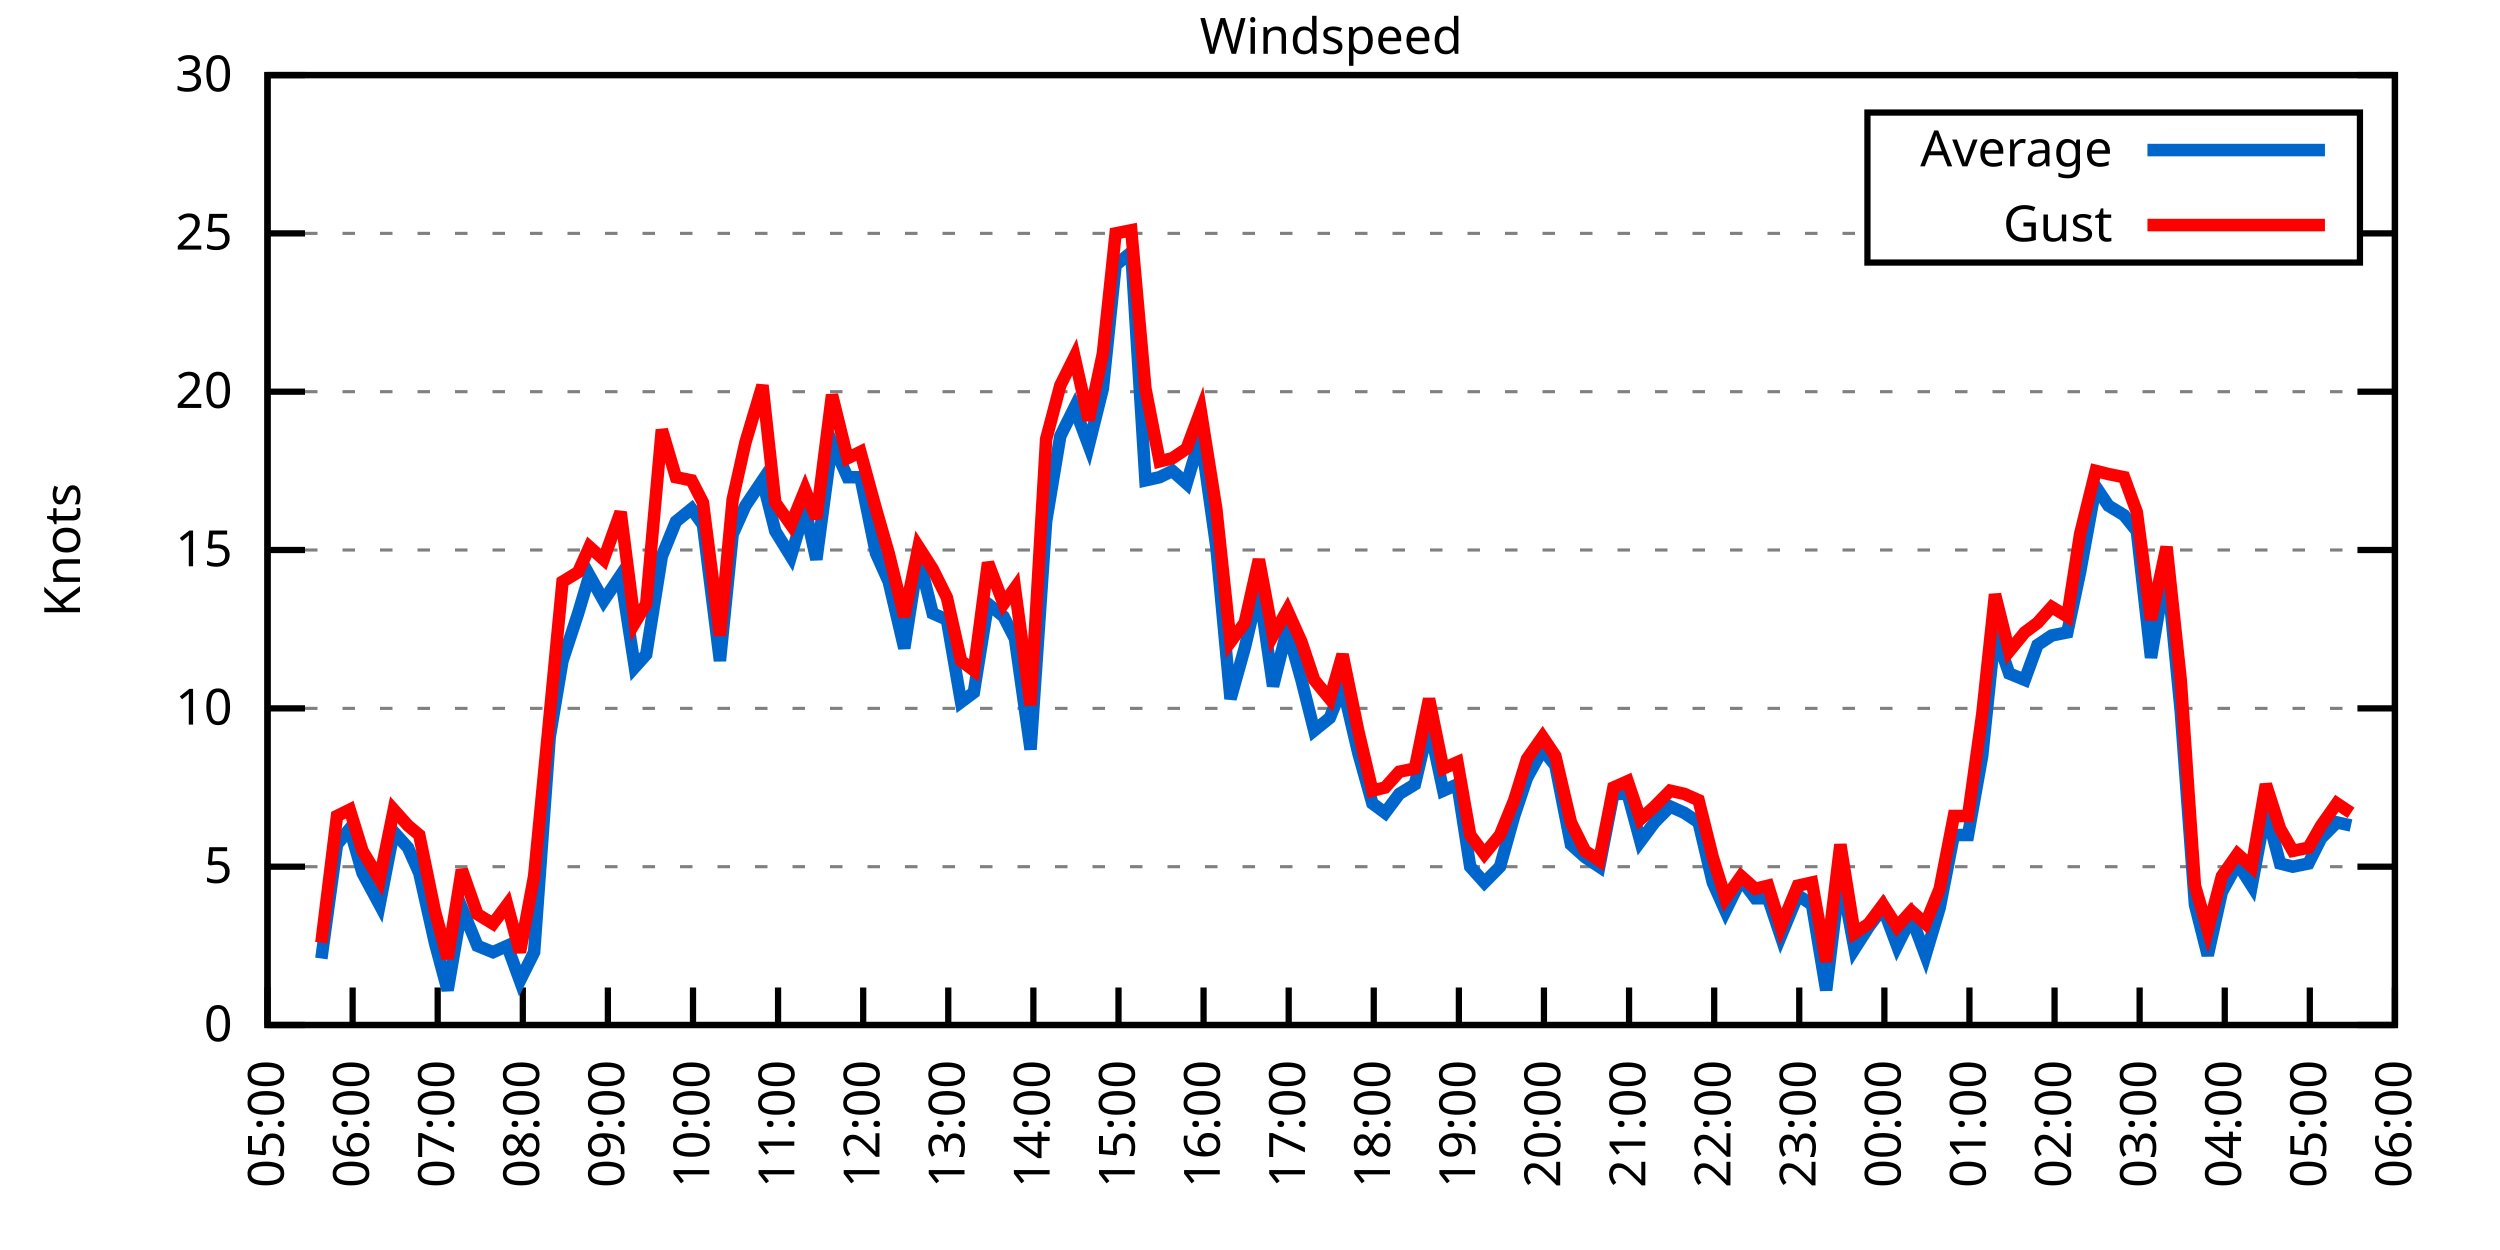
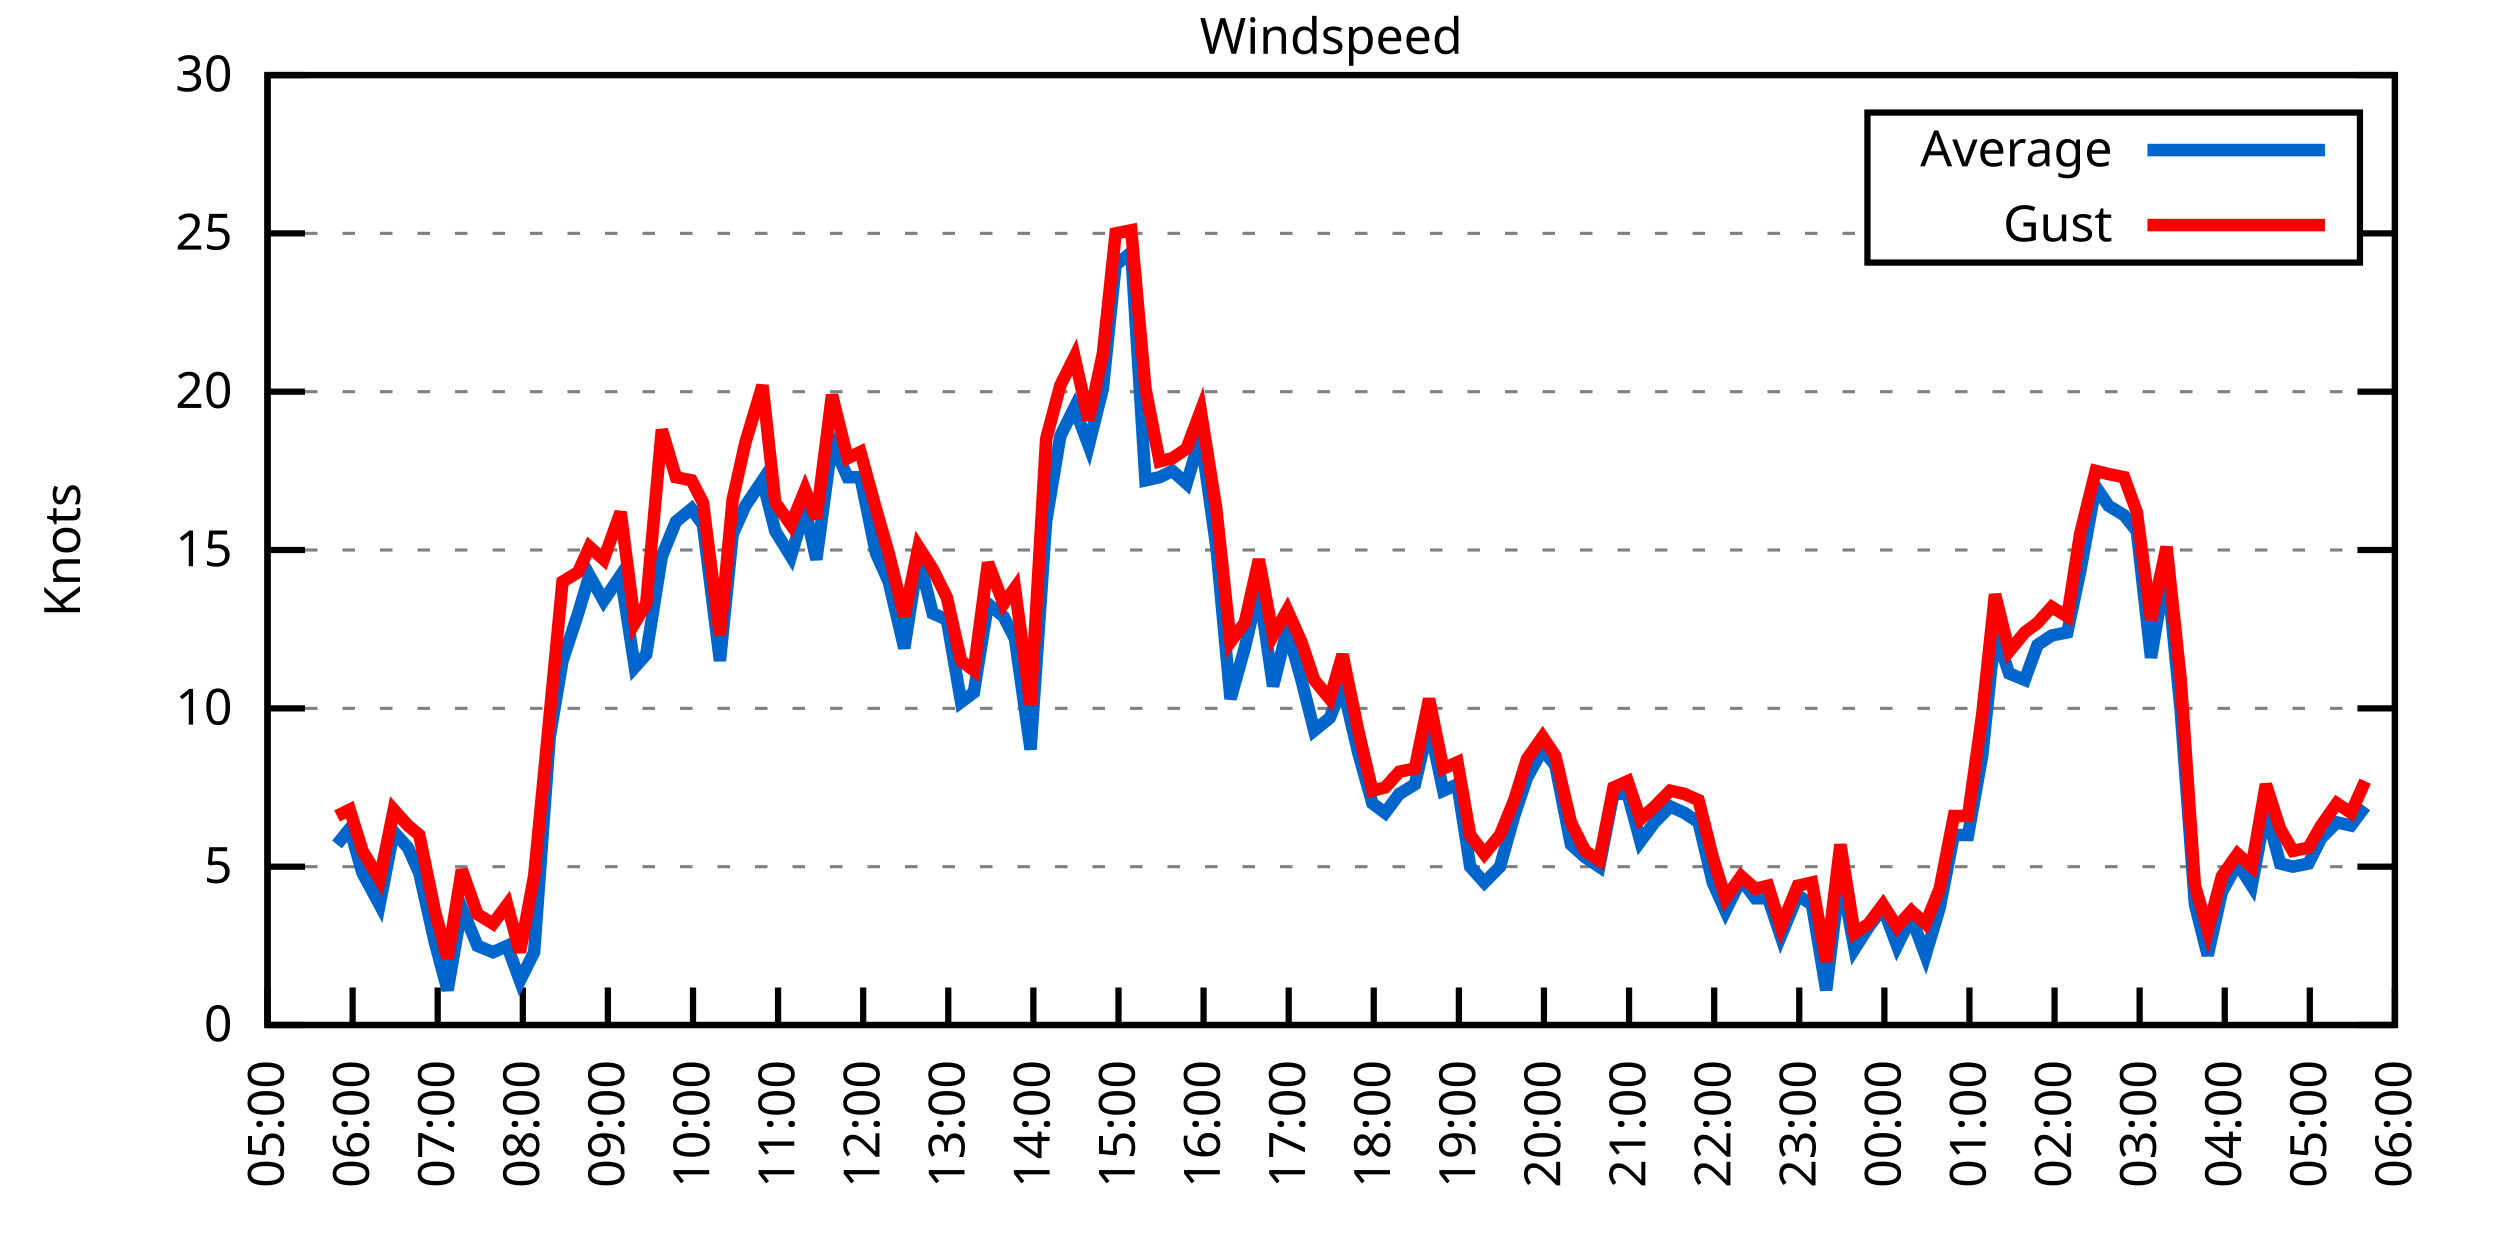
<svg xmlns="http://www.w3.org/2000/svg" xmlns:xlink="http://www.w3.org/1999/xlink" width="400" height="200" viewBox="0 0 400 200">
  <g id="gnuplot_canvas">
    <rect x="0" y="0" width="400" height="200" fill="none" />
    <defs>
      <circle id="gpDot" r="0.5" stroke-width="0.5" stroke="currentColor" />
      <path id="gpPt0" stroke-width="0.333" stroke="currentColor" d="M-1,0 h2 M0,-1 v2" />
      <path id="gpPt1" stroke-width="0.333" stroke="currentColor" d="M-1,-1 L1,1 M1,-1 L-1,1" />
      <path id="gpPt2" stroke-width="0.333" stroke="currentColor" d="M-1,0 L1,0 M0,-1 L0,1 M-1,-1 L1,1 M-1,1 L1,-1" />
      <rect id="gpPt3" stroke-width="0.333" stroke="currentColor" x="-1" y="-1" width="2" height="2" />
      <rect id="gpPt4" stroke-width="0.333" stroke="currentColor" fill="currentColor" x="-1" y="-1" width="2" height="2" />
      <circle id="gpPt5" stroke-width="0.333" stroke="currentColor" cx="0" cy="0" r="1" />
      <use xlink:href="#gpPt5" id="gpPt6" fill="currentColor" stroke="none" />
      <path id="gpPt7" stroke-width="0.333" stroke="currentColor" d="M0,-1.33 L-1.33,0.67 L1.33,0.67 z" />
      <use xlink:href="#gpPt7" id="gpPt8" fill="currentColor" stroke="none" />
      <use xlink:href="#gpPt7" id="gpPt9" stroke="currentColor" transform="rotate(180)" />
      <use xlink:href="#gpPt9" id="gpPt10" fill="currentColor" stroke="none" />
      <use xlink:href="#gpPt3" id="gpPt11" stroke="currentColor" transform="rotate(45)" />
      <use xlink:href="#gpPt11" id="gpPt12" fill="currentColor" stroke="none" />
      <path id="gpPt13" stroke-width="0.333" stroke="currentColor" d="M0,1.330 L1.265,0.411 L0.782,-1.067 L-0.782,-1.076 L-1.265,0.411 z" />
      <use xlink:href="#gpPt13" id="gpPt14" fill="currentColor" stroke="none" />
      <filter id="textbox" filterUnits="objectBoundingBox" x="0" y="0" height="1" width="1">
        <feFlood flood-color="white" flood-opacity="1" result="bgnd" />
        <feComposite in="SourceGraphic" in2="bgnd" operator="atop" />
      </filter>
      <filter id="greybox" filterUnits="objectBoundingBox" x="0" y="0" height="1" width="1">
        <feFlood flood-color="lightgrey" flood-opacity="1" result="grey" />
        <feComposite in="SourceGraphic" in2="grey" operator="atop" />
      </filter>
    </defs>
    <g fill="none" color="white" stroke="currentColor" stroke-width="1.00" stroke-linecap="butt" stroke-linejoin="miter">
</g>
    <g fill="none" color="black" stroke="currentColor" stroke-width="1.00" stroke-linecap="butt" stroke-linejoin="miter">
      <g stroke="none" shape-rendering="crispEdges">
        <polygon fill="rgb(255, 255, 255)" points="42.80,164.00 383.18,164.00 383.18,12.02 42.80,12.02 " />
      </g>
    </g>
    <g fill="none" color="black" stroke="currentColor" stroke-width="1.00" stroke-linecap="butt" stroke-linejoin="miter">
</g>
    <g fill="none" color="black" stroke="black" stroke-width="0.50" stroke-linecap="butt" stroke-linejoin="miter">
</g>
    <g fill="none" color="gray" stroke="currentColor" stroke-width="0.50" stroke-linecap="butt" stroke-linejoin="miter">
      <path stroke="gray" stroke-dasharray="2,4" class="gridline" d="M42.80,164.00 L383.19,164.00  " />
    </g>
    <g fill="none" color="gray" stroke="gray" stroke-width="1.00" stroke-linecap="butt" stroke-linejoin="miter">
</g>
    <g fill="none" color="black" stroke="currentColor" stroke-width="1.00" stroke-linecap="butt" stroke-linejoin="miter">
      <path stroke="black" d="M42.80,164.00 L48.80,164.00 M383.19,164.00 L377.19,164.00  " />
      <g transform="translate(37.20,166.60)" stroke="none" fill="black" font-family="Sans" font-size="8.00" text-anchor="end">
        <text>
          <tspan font-family="Sans"> 0</tspan>
        </text>
      </g>
    </g>
    <g fill="none" color="black" stroke="currentColor" stroke-width="1.00" stroke-linecap="butt" stroke-linejoin="miter">
</g>
    <g fill="none" color="black" stroke="black" stroke-width="0.50" stroke-linecap="butt" stroke-linejoin="miter">
</g>
    <g fill="none" color="gray" stroke="currentColor" stroke-width="0.50" stroke-linecap="butt" stroke-linejoin="miter">
      <path stroke="gray" stroke-dasharray="2,4" class="gridline" d="M42.80,138.67 L383.19,138.67  " />
    </g>
    <g fill="none" color="gray" stroke="gray" stroke-width="1.00" stroke-linecap="butt" stroke-linejoin="miter">
</g>
    <g fill="none" color="black" stroke="currentColor" stroke-width="1.00" stroke-linecap="butt" stroke-linejoin="miter">
      <path stroke="black" d="M42.80,138.67 L48.80,138.67 M383.19,138.67 L377.19,138.67  " />
      <g transform="translate(37.20,141.27)" stroke="none" fill="black" font-family="Sans" font-size="8.00" text-anchor="end">
        <text>
          <tspan font-family="Sans"> 5</tspan>
        </text>
      </g>
    </g>
    <g fill="none" color="black" stroke="currentColor" stroke-width="1.00" stroke-linecap="butt" stroke-linejoin="miter">
</g>
    <g fill="none" color="black" stroke="black" stroke-width="0.50" stroke-linecap="butt" stroke-linejoin="miter">
</g>
    <g fill="none" color="gray" stroke="currentColor" stroke-width="0.50" stroke-linecap="butt" stroke-linejoin="miter">
      <path stroke="gray" stroke-dasharray="2,4" class="gridline" d="M42.80,113.34 L383.19,113.34  " />
    </g>
    <g fill="none" color="gray" stroke="gray" stroke-width="1.00" stroke-linecap="butt" stroke-linejoin="miter">
</g>
    <g fill="none" color="black" stroke="currentColor" stroke-width="1.00" stroke-linecap="butt" stroke-linejoin="miter">
      <path stroke="black" d="M42.80,113.34 L48.80,113.34 M383.19,113.34 L377.19,113.34  " />
      <g transform="translate(37.20,115.94)" stroke="none" fill="black" font-family="Sans" font-size="8.00" text-anchor="end">
        <text>
          <tspan font-family="Sans"> 10</tspan>
        </text>
      </g>
    </g>
    <g fill="none" color="black" stroke="currentColor" stroke-width="1.00" stroke-linecap="butt" stroke-linejoin="miter">
</g>
    <g fill="none" color="black" stroke="black" stroke-width="0.50" stroke-linecap="butt" stroke-linejoin="miter">
</g>
    <g fill="none" color="gray" stroke="currentColor" stroke-width="0.50" stroke-linecap="butt" stroke-linejoin="miter">
      <path stroke="gray" stroke-dasharray="2,4" class="gridline" d="M42.80,88.00 L383.19,88.00  " />
    </g>
    <g fill="none" color="gray" stroke="gray" stroke-width="1.00" stroke-linecap="butt" stroke-linejoin="miter">
</g>
    <g fill="none" color="black" stroke="currentColor" stroke-width="1.00" stroke-linecap="butt" stroke-linejoin="miter">
      <path stroke="black" d="M42.80,88.00 L48.80,88.00 M383.19,88.00 L377.19,88.00  " />
      <g transform="translate(37.20,90.60)" stroke="none" fill="black" font-family="Sans" font-size="8.00" text-anchor="end">
        <text>
          <tspan font-family="Sans"> 15</tspan>
        </text>
      </g>
    </g>
    <g fill="none" color="black" stroke="currentColor" stroke-width="1.00" stroke-linecap="butt" stroke-linejoin="miter">
</g>
    <g fill="none" color="black" stroke="black" stroke-width="0.50" stroke-linecap="butt" stroke-linejoin="miter">
</g>
    <g fill="none" color="gray" stroke="currentColor" stroke-width="0.50" stroke-linecap="butt" stroke-linejoin="miter">
      <path stroke="gray" stroke-dasharray="2,4" class="gridline" d="M42.80,62.67 L383.19,62.67  " />
    </g>
    <g fill="none" color="gray" stroke="gray" stroke-width="1.00" stroke-linecap="butt" stroke-linejoin="miter">
</g>
    <g fill="none" color="black" stroke="currentColor" stroke-width="1.00" stroke-linecap="butt" stroke-linejoin="miter">
      <path stroke="black" d="M42.80,62.67 L48.80,62.67 M383.19,62.67 L377.19,62.67  " />
      <g transform="translate(37.20,65.27)" stroke="none" fill="black" font-family="Sans" font-size="8.00" text-anchor="end">
        <text>
          <tspan font-family="Sans"> 20</tspan>
        </text>
      </g>
    </g>
    <g fill="none" color="black" stroke="currentColor" stroke-width="1.00" stroke-linecap="butt" stroke-linejoin="miter">
</g>
    <g fill="none" color="black" stroke="black" stroke-width="0.50" stroke-linecap="butt" stroke-linejoin="miter">
</g>
    <g fill="none" color="gray" stroke="currentColor" stroke-width="0.50" stroke-linecap="butt" stroke-linejoin="miter">
      <path stroke="gray" stroke-dasharray="2,4" class="gridline" d="M42.80,37.34 L298.79,37.34 M377.59,37.34 L383.19,37.34  " />
    </g>
    <g fill="none" color="gray" stroke="gray" stroke-width="1.00" stroke-linecap="butt" stroke-linejoin="miter">
</g>
    <g fill="none" color="black" stroke="currentColor" stroke-width="1.00" stroke-linecap="butt" stroke-linejoin="miter">
      <path stroke="black" d="M42.80,37.34 L48.80,37.34 M383.19,37.34 L377.19,37.34  " />
      <g transform="translate(37.20,39.94)" stroke="none" fill="black" font-family="Sans" font-size="8.00" text-anchor="end">
        <text>
          <tspan font-family="Sans"> 25</tspan>
        </text>
      </g>
    </g>
    <g fill="none" color="black" stroke="currentColor" stroke-width="1.00" stroke-linecap="butt" stroke-linejoin="miter">
</g>
    <g fill="none" color="black" stroke="black" stroke-width="0.50" stroke-linecap="butt" stroke-linejoin="miter">
</g>
    <g fill="none" color="gray" stroke="currentColor" stroke-width="0.50" stroke-linecap="butt" stroke-linejoin="miter">
      <path stroke="gray" stroke-dasharray="2,4" class="gridline" d="M42.80,12.01 L383.19,12.01  " />
    </g>
    <g fill="none" color="gray" stroke="gray" stroke-width="1.00" stroke-linecap="butt" stroke-linejoin="miter">
</g>
    <g fill="none" color="black" stroke="currentColor" stroke-width="1.00" stroke-linecap="butt" stroke-linejoin="miter">
      <path stroke="black" d="M42.80,12.01 L48.80,12.01 M383.19,12.01 L377.19,12.01  " />
      <g transform="translate(37.20,14.61)" stroke="none" fill="black" font-family="Sans" font-size="8.00" text-anchor="end">
        <text>
          <tspan font-family="Sans"> 30</tspan>
        </text>
      </g>
    </g>
    <g fill="none" color="black" stroke="currentColor" stroke-width="1.00" stroke-linecap="butt" stroke-linejoin="miter">
      <path stroke="black" d="M42.80,164.00 L42.80,158.00  " />
      <g transform="translate(45.40,169.60) rotate(270.00)" stroke="none" fill="black" font-family="Sans" font-size="8.00" text-anchor="end">
        <text>
          <tspan font-family="Sans">05:00</tspan>
        </text>
      </g>
    </g>
    <g fill="none" color="black" stroke="currentColor" stroke-width="1.00" stroke-linecap="butt" stroke-linejoin="miter">
      <path stroke="black" d="M56.42,164.00 L56.42,158.00  " />
      <g transform="translate(59.02,169.60) rotate(270.00)" stroke="none" fill="black" font-family="Sans" font-size="8.00" text-anchor="end">
        <text>
          <tspan font-family="Sans">06:00</tspan>
        </text>
      </g>
    </g>
    <g fill="none" color="black" stroke="currentColor" stroke-width="1.00" stroke-linecap="butt" stroke-linejoin="miter">
      <path stroke="black" d="M70.03,164.00 L70.03,158.00  " />
      <g transform="translate(72.63,169.60) rotate(270.00)" stroke="none" fill="black" font-family="Sans" font-size="8.00" text-anchor="end">
        <text>
          <tspan font-family="Sans">07:00</tspan>
        </text>
      </g>
    </g>
    <g fill="none" color="black" stroke="currentColor" stroke-width="1.00" stroke-linecap="butt" stroke-linejoin="miter">
      <path stroke="black" d="M83.65,164.00 L83.65,158.00  " />
      <g transform="translate(86.25,169.60) rotate(270.00)" stroke="none" fill="black" font-family="Sans" font-size="8.00" text-anchor="end">
        <text>
          <tspan font-family="Sans">08:00</tspan>
        </text>
      </g>
    </g>
    <g fill="none" color="black" stroke="currentColor" stroke-width="1.00" stroke-linecap="butt" stroke-linejoin="miter">
      <path stroke="black" d="M97.26,164.00 L97.26,158.00  " />
      <g transform="translate(99.86,169.60) rotate(270.00)" stroke="none" fill="black" font-family="Sans" font-size="8.00" text-anchor="end">
        <text>
          <tspan font-family="Sans">09:00</tspan>
        </text>
      </g>
    </g>
    <g fill="none" color="black" stroke="currentColor" stroke-width="1.00" stroke-linecap="butt" stroke-linejoin="miter">
      <path stroke="black" d="M110.88,164.00 L110.88,158.00  " />
      <g transform="translate(113.48,169.60) rotate(270.00)" stroke="none" fill="black" font-family="Sans" font-size="8.00" text-anchor="end">
        <text>
          <tspan font-family="Sans">10:00</tspan>
        </text>
      </g>
    </g>
    <g fill="none" color="black" stroke="currentColor" stroke-width="1.00" stroke-linecap="butt" stroke-linejoin="miter">
      <path stroke="black" d="M124.49,164.00 L124.49,158.00  " />
      <g transform="translate(127.09,169.60) rotate(270.00)" stroke="none" fill="black" font-family="Sans" font-size="8.00" text-anchor="end">
        <text>
          <tspan font-family="Sans">11:00</tspan>
        </text>
      </g>
    </g>
    <g fill="none" color="black" stroke="currentColor" stroke-width="1.00" stroke-linecap="butt" stroke-linejoin="miter">
      <path stroke="black" d="M138.11,164.00 L138.11,158.00  " />
      <g transform="translate(140.71,169.60) rotate(270.00)" stroke="none" fill="black" font-family="Sans" font-size="8.00" text-anchor="end">
        <text>
          <tspan font-family="Sans">12:00</tspan>
        </text>
      </g>
    </g>
    <g fill="none" color="black" stroke="currentColor" stroke-width="1.00" stroke-linecap="butt" stroke-linejoin="miter">
      <path stroke="black" d="M151.72,164.00 L151.72,158.00  " />
      <g transform="translate(154.32,169.60) rotate(270.00)" stroke="none" fill="black" font-family="Sans" font-size="8.00" text-anchor="end">
        <text>
          <tspan font-family="Sans">13:00</tspan>
        </text>
      </g>
    </g>
    <g fill="none" color="black" stroke="currentColor" stroke-width="1.00" stroke-linecap="butt" stroke-linejoin="miter">
      <path stroke="black" d="M165.34,164.00 L165.34,158.00  " />
      <g transform="translate(167.94,169.60) rotate(270.00)" stroke="none" fill="black" font-family="Sans" font-size="8.00" text-anchor="end">
        <text>
          <tspan font-family="Sans">14:00</tspan>
        </text>
      </g>
    </g>
    <g fill="none" color="black" stroke="currentColor" stroke-width="1.00" stroke-linecap="butt" stroke-linejoin="miter">
      <path stroke="black" d="M178.96,164.00 L178.96,158.00  " />
      <g transform="translate(181.56,169.60) rotate(270.00)" stroke="none" fill="black" font-family="Sans" font-size="8.00" text-anchor="end">
        <text>
          <tspan font-family="Sans">15:00</tspan>
        </text>
      </g>
    </g>
    <g fill="none" color="black" stroke="currentColor" stroke-width="1.00" stroke-linecap="butt" stroke-linejoin="miter">
      <path stroke="black" d="M192.57,164.00 L192.57,158.00  " />
      <g transform="translate(195.17,169.60) rotate(270.00)" stroke="none" fill="black" font-family="Sans" font-size="8.00" text-anchor="end">
        <text>
          <tspan font-family="Sans">16:00</tspan>
        </text>
      </g>
    </g>
    <g fill="none" color="black" stroke="currentColor" stroke-width="1.00" stroke-linecap="butt" stroke-linejoin="miter">
      <path stroke="black" d="M206.19,164.00 L206.19,158.00  " />
      <g transform="translate(208.79,169.60) rotate(270.00)" stroke="none" fill="black" font-family="Sans" font-size="8.00" text-anchor="end">
        <text>
          <tspan font-family="Sans">17:00</tspan>
        </text>
      </g>
    </g>
    <g fill="none" color="black" stroke="currentColor" stroke-width="1.00" stroke-linecap="butt" stroke-linejoin="miter">
      <path stroke="black" d="M219.80,164.00 L219.80,158.00  " />
      <g transform="translate(222.40,169.60) rotate(270.00)" stroke="none" fill="black" font-family="Sans" font-size="8.00" text-anchor="end">
        <text>
          <tspan font-family="Sans">18:00</tspan>
        </text>
      </g>
    </g>
    <g fill="none" color="black" stroke="currentColor" stroke-width="1.00" stroke-linecap="butt" stroke-linejoin="miter">
      <path stroke="black" d="M233.42,164.00 L233.42,158.00  " />
      <g transform="translate(236.02,169.60) rotate(270.00)" stroke="none" fill="black" font-family="Sans" font-size="8.00" text-anchor="end">
        <text>
          <tspan font-family="Sans">19:00</tspan>
        </text>
      </g>
    </g>
    <g fill="none" color="black" stroke="currentColor" stroke-width="1.00" stroke-linecap="butt" stroke-linejoin="miter">
      <path stroke="black" d="M247.03,164.00 L247.03,158.00  " />
      <g transform="translate(249.63,169.60) rotate(270.00)" stroke="none" fill="black" font-family="Sans" font-size="8.00" text-anchor="end">
        <text>
          <tspan font-family="Sans">20:00</tspan>
        </text>
      </g>
    </g>
    <g fill="none" color="black" stroke="currentColor" stroke-width="1.00" stroke-linecap="butt" stroke-linejoin="miter">
      <path stroke="black" d="M260.65,164.00 L260.65,158.00  " />
      <g transform="translate(263.25,169.60) rotate(270.00)" stroke="none" fill="black" font-family="Sans" font-size="8.00" text-anchor="end">
        <text>
          <tspan font-family="Sans">21:00</tspan>
        </text>
      </g>
    </g>
    <g fill="none" color="black" stroke="currentColor" stroke-width="1.00" stroke-linecap="butt" stroke-linejoin="miter">
      <path stroke="black" d="M274.27,164.00 L274.27,158.00  " />
      <g transform="translate(276.87,169.60) rotate(270.00)" stroke="none" fill="black" font-family="Sans" font-size="8.00" text-anchor="end">
        <text>
          <tspan font-family="Sans">22:00</tspan>
        </text>
      </g>
    </g>
    <g fill="none" color="black" stroke="currentColor" stroke-width="1.00" stroke-linecap="butt" stroke-linejoin="miter">
      <path stroke="black" d="M287.88,164.00 L287.88,158.00  " />
      <g transform="translate(290.48,169.60) rotate(270.00)" stroke="none" fill="black" font-family="Sans" font-size="8.00" text-anchor="end">
        <text>
          <tspan font-family="Sans">23:00</tspan>
        </text>
      </g>
    </g>
    <g fill="none" color="black" stroke="currentColor" stroke-width="1.00" stroke-linecap="butt" stroke-linejoin="miter">
      <path stroke="black" d="M301.50,164.00 L301.50,158.00  " />
      <g transform="translate(304.10,169.60) rotate(270.00)" stroke="none" fill="black" font-family="Sans" font-size="8.00" text-anchor="end">
        <text>
          <tspan font-family="Sans">00:00</tspan>
        </text>
      </g>
    </g>
    <g fill="none" color="black" stroke="currentColor" stroke-width="1.00" stroke-linecap="butt" stroke-linejoin="miter">
      <path stroke="black" d="M315.11,164.00 L315.11,158.00  " />
      <g transform="translate(317.71,169.60) rotate(270.00)" stroke="none" fill="black" font-family="Sans" font-size="8.00" text-anchor="end">
        <text>
          <tspan font-family="Sans">01:00</tspan>
        </text>
      </g>
    </g>
    <g fill="none" color="black" stroke="currentColor" stroke-width="1.00" stroke-linecap="butt" stroke-linejoin="miter">
      <path stroke="black" d="M328.73,164.00 L328.73,158.00  " />
      <g transform="translate(331.33,169.60) rotate(270.00)" stroke="none" fill="black" font-family="Sans" font-size="8.00" text-anchor="end">
        <text>
          <tspan font-family="Sans">02:00</tspan>
        </text>
      </g>
    </g>
    <g fill="none" color="black" stroke="currentColor" stroke-width="1.00" stroke-linecap="butt" stroke-linejoin="miter">
      <path stroke="black" d="M342.34,164.00 L342.34,158.00  " />
      <g transform="translate(344.94,169.60) rotate(270.00)" stroke="none" fill="black" font-family="Sans" font-size="8.00" text-anchor="end">
        <text>
          <tspan font-family="Sans">03:00</tspan>
        </text>
      </g>
    </g>
    <g fill="none" color="black" stroke="currentColor" stroke-width="1.00" stroke-linecap="butt" stroke-linejoin="miter">
      <path stroke="black" d="M355.96,164.00 L355.96,158.00  " />
      <g transform="translate(358.56,169.60) rotate(270.00)" stroke="none" fill="black" font-family="Sans" font-size="8.00" text-anchor="end">
        <text>
          <tspan font-family="Sans">04:00</tspan>
        </text>
      </g>
    </g>
    <g fill="none" color="black" stroke="currentColor" stroke-width="1.00" stroke-linecap="butt" stroke-linejoin="miter">
      <path stroke="black" d="M369.57,164.00 L369.57,158.00  " />
      <g transform="translate(372.17,169.60) rotate(270.00)" stroke="none" fill="black" font-family="Sans" font-size="8.00" text-anchor="end">
        <text>
          <tspan font-family="Sans">05:00</tspan>
        </text>
      </g>
    </g>
    <g fill="none" color="black" stroke="currentColor" stroke-width="1.00" stroke-linecap="butt" stroke-linejoin="miter">
      <path stroke="black" d="M383.19,164.00 L383.19,158.00  " />
      <g transform="translate(385.79,169.60) rotate(270.00)" stroke="none" fill="black" font-family="Sans" font-size="8.00" text-anchor="end">
        <text>
          <tspan font-family="Sans">06:00</tspan>
        </text>
      </g>
    </g>
    <g fill="none" color="black" stroke="currentColor" stroke-width="1.00" stroke-linecap="butt" stroke-linejoin="miter">
</g>
    <g fill="none" color="black" stroke="currentColor" stroke-width="1.00" stroke-linecap="butt" stroke-linejoin="miter">
      <path stroke="black" d="M42.80,12.01 L42.80,164.00 L383.19,164.00 L383.19,12.01 L42.80,12.01 Z  " />
    </g>
    <g fill="none" color="black" stroke="currentColor" stroke-width="1.00" stroke-linecap="butt" stroke-linejoin="miter">
</g>
    <g fill="none" color="black" stroke="currentColor" stroke-width="1.00" stroke-linecap="butt" stroke-linejoin="miter">
      <path stroke="black" d="M298.79,42.01 L298.79,18.01 L377.59,18.01 L377.59,42.01 L298.79,42.01 Z  " />
    </g>
    <g id="Windspeed_plot_1">
      <g fill="none" color="white" stroke="black" stroke-width="2.00" stroke-linecap="butt" stroke-linejoin="miter">
</g>
      <g fill="none" color="black" stroke="currentColor" stroke-width="2.00" stroke-linecap="butt" stroke-linejoin="miter">
        <g transform="translate(337.99,26.61)" stroke="none" fill="black" font-family="Sans" font-size="8.00" text-anchor="end">
          <text>
            <tspan font-family="Sans">Average</tspan>
          </text>
        </g>
      </g>
      <g fill="none" color="black" stroke="currentColor" stroke-width="2.00" stroke-linecap="butt" stroke-linejoin="miter">
-         <path stroke="rgb(  0, 102, 204)" d="M343.59,24.01 L371.99,24.01 M51.42,153.36 L53.92,135.12 L55.96,132.59 L58.00,139.68 L60.73,144.75 L63.00,133.10   L65.27,135.63 L67.08,139.68 L69.58,150.83 L71.62,158.43 L73.89,145.25 L76.39,151.33 L78.88,152.35 L81.15,151.33   L83.19,156.91 L85.46,152.35 L87.96,117.90 L90.00,105.74 L92.50,98.14 L94.31,92.06 L96.58,96.11 L99.30,92.06   L101.57,106.75 L103.39,104.72 L105.89,89.02 L108.15,83.45 L110.65,81.42 L112.47,83.95 L115.19,105.74 L117.23,85.47   L119.27,80.91 L122.00,76.86 L124.04,84.97 L126.54,89.02 L128.81,81.42 L130.62,89.52 L133.12,70.78 L135.61,76.35   L137.66,76.35 L140.15,88.51 L142.19,93.07 L144.69,103.71 L146.96,89.02 L149.23,98.14 L151.50,99.15 L153.77,112.32   L155.81,110.80 L158.08,96.62 L160.57,98.64 L162.39,102.19 L164.89,119.92 L167.38,83.45 L169.65,69.77 L171.92,65.21   L174.19,71.29 L176.46,62.17 L178.50,42.41 L181.00,40.38 L183.27,76.86 L185.54,76.35 L187.58,75.34 L189.85,77.37   L192.12,69.77 L194.61,87.50 L196.88,111.82 L199.15,103.71 L201.42,94.08 L203.69,109.79 L205.96,100.67 L208.23,108.78   L210.27,116.88 L212.77,114.86 L214.81,109.79 L217.31,120.43 L219.58,128.54 L221.62,130.06 L223.89,127.02 L226.38,125.50   L228.65,115.87 L230.92,126.51 L233.19,125.50 L235.23,138.67 L237.50,141.20 L240.00,138.67 L242.27,130.56 L244.31,124.48   L246.81,119.92 L248.85,122.46 L251.35,135.12 L253.61,137.15 L255.88,138.67 L258.15,127.02 L260.42,127.02 L262.47,134.62   L264.73,131.58 L267.23,129.04 L269.50,130.06 L271.77,131.58 L274.04,141.20 L276.08,145.76 L278.58,140.69 L280.85,143.73   L282.89,143.73 L284.93,149.81 L287.65,143.23 L289.92,144.75 L292.19,158.43 L294.46,139.68 L296.73,151.84 L299.00,148.29   L301.27,145.25 L303.54,151.33 L305.81,146.77 L308.08,152.85 L310.35,145.25 L312.62,133.60 L314.89,133.60 L317.15,120.94   L319.20,101.18 L321.47,107.76 L323.96,108.78 L326.00,103.20 L328.27,101.68 L330.77,101.18 L332.81,91.55 L335.31,77.87   L337.35,80.91 L339.85,82.43 L341.89,84.97 L344.16,105.23 L346.65,90.54 L348.92,113.84 L351.19,144.75 L353.24,152.85   L355.50,142.72 L358.00,138.16 L360.27,141.71 L362.54,129.55 L364.81,138.16 L366.85,138.67 L369.35,138.16 L371.39,134.11   L373.89,131.58 L376.16,132.08  " />
+         <path stroke="rgb(  0, 102, 204)" d="M343.59,24.01 L371.99,24.01 M53.92,135.12 L55.96,132.59 L58.00,139.68 L60.73,144.75 L63.00,133.10 L65.27,135.63   L67.08,139.68 L69.58,150.83 L71.62,158.43 L73.89,145.25 L76.39,151.33 L78.88,152.35 L81.15,151.33 L83.19,156.91   L85.46,152.35 L87.96,117.90 L90.00,105.74 L92.50,98.14 L94.31,92.06 L96.58,96.11 L99.30,92.06 L101.57,106.75   L103.39,104.72 L105.89,89.02 L108.15,83.45 L110.65,81.42 L112.47,83.95 L115.19,105.74 L117.23,85.47 L119.27,80.91   L122.00,76.86 L124.04,84.97 L126.54,89.02 L128.81,81.42 L130.62,89.52 L133.12,70.78 L135.61,76.35 L137.66,76.35   L140.15,88.51 L142.19,93.07 L144.69,103.71 L146.96,89.02 L149.23,98.14 L151.50,99.15 L153.77,112.32 L155.81,110.80   L158.08,96.62 L160.57,98.64 L162.39,102.19 L164.89,119.92 L167.38,83.45 L169.65,69.77 L171.92,65.21 L174.19,71.29   L176.46,62.17 L178.50,42.41 L181.00,40.38 L183.27,76.86 L185.54,76.35 L187.58,75.34 L189.85,77.37 L192.12,69.77   L194.61,87.50 L196.88,111.82 L199.15,103.71 L201.42,94.08 L203.69,109.79 L205.96,100.67 L208.23,108.78 L210.27,116.88   L212.77,114.86 L214.81,109.79 L217.31,120.43 L219.58,128.54 L221.62,130.06 L223.89,127.02 L226.38,125.50 L228.65,115.87   L230.92,126.51 L233.19,125.50 L235.23,138.67 L237.50,141.20 L240.00,138.67 L242.27,130.56 L244.31,124.48 L246.81,119.92   L248.85,122.46 L251.35,135.12 L253.61,137.15 L255.88,138.67 L258.15,127.02 L260.42,127.02 L262.47,134.62 L264.73,131.58   L267.23,129.04 L269.50,130.06 L271.77,131.58 L274.04,141.20 L276.08,145.76 L278.58,140.69 L280.85,143.73 L282.89,143.73   L284.93,149.81 L287.65,143.23 L289.92,144.75 L292.19,158.43 L294.46,139.68 L296.73,151.84 L299.00,148.29 L301.27,145.25   L303.54,151.33 L305.81,146.77 L308.08,152.85 L310.35,145.25 L312.62,133.60 L314.89,133.60 L317.15,120.94 L319.20,101.18   L321.47,107.76 L323.96,108.78 L326.00,103.20 L328.27,101.68 L330.77,101.18 L332.81,91.55 L335.31,77.87 L337.35,80.91   L339.85,82.43 L341.89,84.97 L344.16,105.23 L346.65,90.54 L348.92,113.84 L351.19,144.75 L353.24,152.85 L355.50,142.72   L358.00,138.16 L360.27,141.71 L362.54,129.55 L364.81,138.16 L366.85,138.67 L369.35,138.16 L371.39,134.11 L373.89,131.58   L376.16,132.08 L378.42,129.04  " />
      </g>
    </g>
    <g id="Windspeed_plot_2">
      <g fill="none" color="black" stroke="currentColor" stroke-width="2.00" stroke-linecap="butt" stroke-linejoin="miter">
        <g transform="translate(337.99,38.61)" stroke="none" fill="black" font-family="Sans" font-size="8.00" text-anchor="end">
          <text>
            <tspan font-family="Sans">Gust</tspan>
          </text>
        </g>
      </g>
      <g fill="none" color="black" stroke="currentColor" stroke-width="2.00" stroke-linecap="butt" stroke-linejoin="miter">
-         <path stroke="rgb(255,   0,   0)" d="M343.59,36.01 L371.99,36.01 M51.42,150.83 L53.92,130.56 L55.96,129.55 L58.00,136.14 L60.73,140.69 L63.00,129.55   L65.27,132.08 L67.08,133.60 L69.58,145.76 L71.62,153.36 L73.89,139.17 L76.39,146.27 L78.88,147.79 L81.15,144.75   L83.19,152.35 L85.46,140.19 L87.96,114.35 L90.00,93.07 L92.50,91.55 L94.31,87.50 L96.58,89.52 L99.30,81.93   L101.57,99.66 L103.39,96.62 L105.89,68.75 L108.15,76.35 L110.65,76.86 L112.47,80.41 L115.19,101.68 L117.23,79.90   L119.27,70.78 L122.00,61.66 L124.04,80.41 L126.54,83.95 L128.81,78.38 L130.62,82.94 L133.12,63.18 L135.61,73.31   L137.66,72.30 L140.15,81.42 L142.19,88.51 L144.69,98.64 L146.96,87.50 L149.23,91.04 L151.50,95.60 L153.77,105.74   L155.81,107.26 L158.08,90.03 L160.57,96.62 L162.39,94.08 L164.89,112.83 L167.38,70.27 L169.65,61.66 L171.92,57.10   L174.19,67.23 L176.46,56.59 L178.50,37.34 L181.00,36.84 L183.27,62.17 L185.54,73.82 L187.58,73.31 L189.85,71.79   L192.12,65.71 L194.61,81.42 L196.88,102.70 L199.15,99.66 L201.42,89.52 L203.69,101.68 L205.96,97.63 L208.23,102.70   L210.27,108.78 L212.77,111.82 L214.81,104.72 L217.31,116.88 L219.58,126.51 L221.62,126.00 L223.89,123.47 L226.38,122.96   L228.65,111.82 L230.92,122.96 L233.19,121.95 L235.23,133.60 L237.50,136.64 L240.00,133.60 L242.27,128.03 L244.31,121.44   L246.81,117.90 L248.85,120.94 L251.35,131.58 L253.61,136.14 L255.88,137.66 L258.15,126.00 L260.42,124.99 L262.47,131.07   L264.73,129.04 L267.23,126.51 L269.50,127.02 L271.77,128.03 L274.04,137.15 L276.08,143.73 L278.58,140.19 L280.85,142.21   L282.89,141.71 L284.93,148.29 L287.65,141.71 L289.92,141.20 L292.19,153.87 L294.46,135.12 L296.73,149.31 L299.00,147.79   L301.27,144.75 L303.54,148.29 L305.81,145.76 L308.08,147.79 L310.35,142.21 L312.62,130.56 L314.89,130.56 L317.15,114.35   L319.20,95.10 L321.47,104.22 L323.96,101.18 L326.00,99.66 L328.27,97.12 L330.77,98.64 L332.81,85.47 L335.31,75.34   L337.35,75.85 L339.85,76.35 L341.89,81.93 L344.16,99.15 L346.65,87.50 L348.92,108.78 L351.19,141.71 L353.24,148.80   L355.50,140.19 L358.00,136.64 L360.27,138.67 L362.54,125.50 L364.81,132.59 L366.85,136.14 L369.35,135.63 L371.39,132.08   L373.89,128.54 L376.16,130.06  " />
+         <path stroke="rgb(255,   0,   0)" d="M343.59,36.01 L371.99,36.01 M53.92,130.56 L55.96,129.55 L58.00,136.14 L60.73,140.69 L63.00,129.55 L65.27,132.08   L67.08,133.60 L69.58,145.76 L71.62,153.36 L73.89,139.17 L76.39,146.27 L78.88,147.79 L81.15,144.75 L83.19,152.35   L85.46,140.19 L87.96,114.35 L90.00,93.07 L92.50,91.55 L94.31,87.50 L96.58,89.52 L99.30,81.93 L101.57,99.66   L103.39,96.62 L105.89,68.75 L108.15,76.35 L110.65,76.86 L112.47,80.41 L115.19,101.68 L117.23,79.90 L119.27,70.78   L122.00,61.66 L124.04,80.41 L126.54,83.95 L128.81,78.38 L130.62,82.94 L133.12,63.18 L135.61,73.31 L137.66,72.30   L140.15,81.42 L142.19,88.51 L144.69,98.64 L146.96,87.50 L149.23,91.04 L151.50,95.60 L153.77,105.74 L155.81,107.26   L158.08,90.03 L160.57,96.62 L162.39,94.08 L164.89,112.83 L167.38,70.27 L169.65,61.66 L171.92,57.10 L174.19,67.23   L176.46,56.59 L178.50,37.34 L181.00,36.84 L183.27,62.17 L185.54,73.82 L187.58,73.31 L189.85,71.79 L192.12,65.71   L194.61,81.42 L196.88,102.70 L199.15,99.66 L201.42,89.52 L203.69,101.68 L205.96,97.63 L208.23,102.70 L210.27,108.78   L212.77,111.82 L214.81,104.72 L217.31,116.88 L219.58,126.51 L221.62,126.00 L223.89,123.47 L226.38,122.96 L228.65,111.82   L230.92,122.96 L233.19,121.95 L235.23,133.60 L237.50,136.64 L240.00,133.60 L242.27,128.03 L244.31,121.44 L246.81,117.90   L248.85,120.94 L251.35,131.58 L253.61,136.14 L255.88,137.66 L258.15,126.00 L260.42,124.99 L262.47,131.07 L264.73,129.04   L267.23,126.51 L269.50,127.02 L271.77,128.03 L274.04,137.15 L276.08,143.73 L278.58,140.19 L280.85,142.21 L282.89,141.71   L284.93,148.29 L287.65,141.71 L289.92,141.20 L292.19,153.87 L294.46,135.12 L296.73,149.31 L299.00,147.79 L301.27,144.75   L303.54,148.29 L305.81,145.76 L308.08,147.79 L310.35,142.21 L312.62,130.56 L314.89,130.56 L317.15,114.35 L319.20,95.10   L321.47,104.22 L323.96,101.18 L326.00,99.66 L328.27,97.12 L330.77,98.64 L332.81,85.47 L335.31,75.34 L337.35,75.85   L339.85,76.35 L341.89,81.93 L344.16,99.15 L346.65,87.50 L348.92,108.78 L351.19,141.71 L353.24,148.80 L355.50,140.19   L358.00,136.64 L360.27,138.67 L362.54,125.50 L364.81,132.59 L366.85,136.14 L369.35,135.63 L371.39,132.08 L373.89,128.54   L376.16,130.06 L378.42,124.99  " />
      </g>
    </g>
    <g fill="none" color="black" stroke="currentColor" stroke-width="2.00" stroke-linecap="butt" stroke-linejoin="miter">
</g>
    <g fill="none" color="black" stroke="black" stroke-width="1.00" stroke-linecap="butt" stroke-linejoin="miter">
</g>
    <g fill="none" color="black" stroke="currentColor" stroke-width="1.00" stroke-linecap="butt" stroke-linejoin="miter">
      <path stroke="black" d="M42.80,12.01 L42.80,164.00 L383.19,164.00 L383.19,12.01 L42.80,12.01 Z  " />
      <g transform="translate(12.80,88.01) rotate(270.00)" stroke="none" fill="black" font-family="Sans" font-size="8.00" text-anchor="middle">
        <text>
          <tspan font-family="Sans">Knots</tspan>
        </text>
      </g>
    </g>
    <g fill="none" color="black" stroke="currentColor" stroke-width="1.00" stroke-linecap="butt" stroke-linejoin="miter">
</g>
    <g fill="none" color="black" stroke="currentColor" stroke-width="1.00" stroke-linecap="butt" stroke-linejoin="miter">
      <g transform="translate(212.99,8.61)" stroke="none" fill="black" font-family="Sans" font-size="8.00" text-anchor="middle">
        <text>
          <tspan font-family="Sans">Windspeed</tspan>
        </text>
      </g>
    </g>
    <g fill="none" color="black" stroke="currentColor" stroke-width="1.00" stroke-linecap="butt" stroke-linejoin="miter">
</g>
  </g>
</svg>
